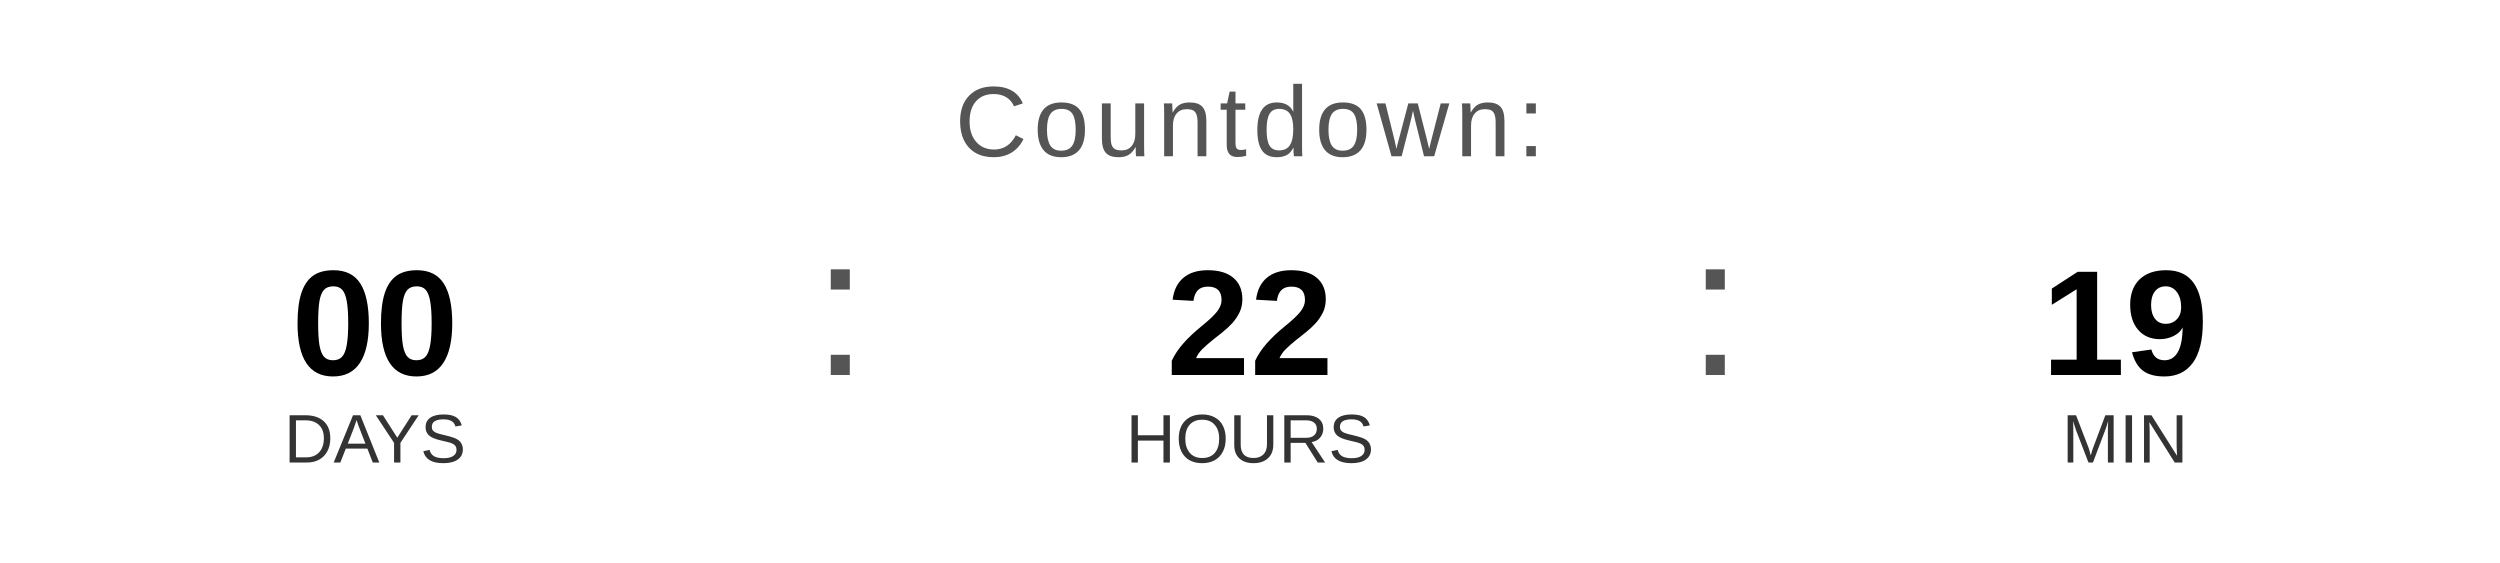
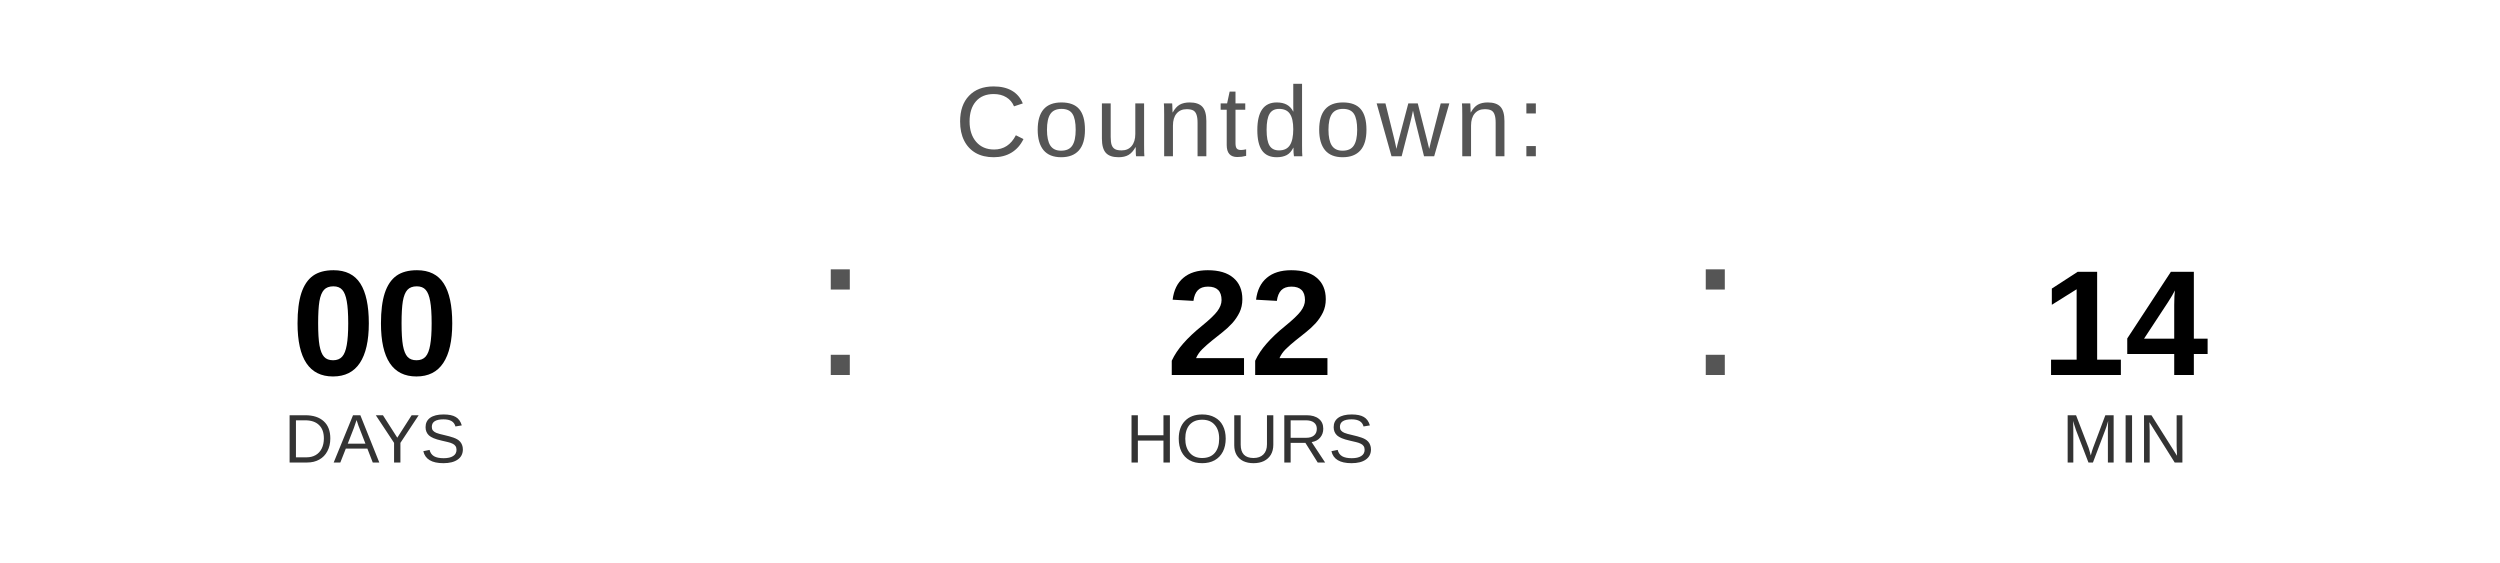
<svg xmlns="http://www.w3.org/2000/svg" width="400" height="90" viewBox="0 0 400 90">
  <text x="200" y="25" font-family="Arial, Helvetica, sans-serif" font-size="16" fill="#555555" text-anchor="middle" letter-spacing="1">
    Countdown:
  </text>
  <text x="60" y="60" font-family="Arial, Helvetica, sans-serif" font-size="24" font-weight="bold" fill="#000000" text-anchor="middle">00</text>
  <text x="60" y="74" font-family="Arial, Helvetica, sans-serif" font-size="11" fill="#333333" text-anchor="middle">DAYS</text>
  <text x="130" y="60" font-family="Arial, sans-serif" font-size="32" fill="#555555">:</text>
  <text x="200" y="60" font-family="Arial, Helvetica, sans-serif" font-size="24" font-weight="bold" fill="#000000" text-anchor="middle">22</text>
  <text x="200" y="74" font-family="Arial, Helvetica, sans-serif" font-size="11" fill="#333333" text-anchor="middle">HOURS</text>
  <text x="270" y="60" font-family="Arial, sans-serif" font-size="32" fill="#555555">:</text>
-   <text x="340" y="60" font-family="Arial, Helvetica, sans-serif" font-size="24" font-weight="bold" fill="#000000" text-anchor="middle">19</text>
+   <text x="340" y="60" font-family="Arial, Helvetica, sans-serif" font-size="24" font-weight="bold" fill="#000000" text-anchor="middle">14</text>
  <text x="340" y="74" font-family="Arial, Helvetica, sans-serif" font-size="11" fill="#333333" text-anchor="middle">MIN</text>
</svg>
